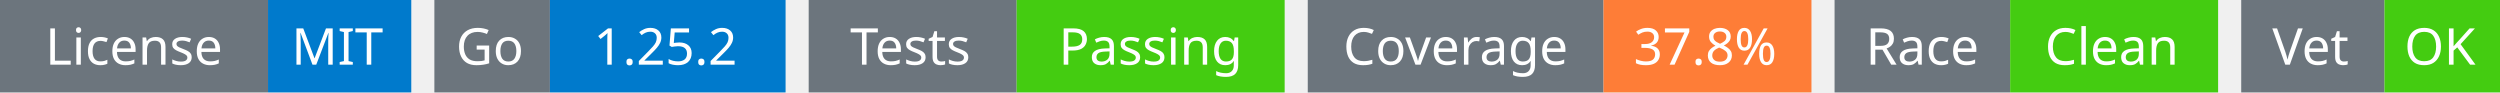
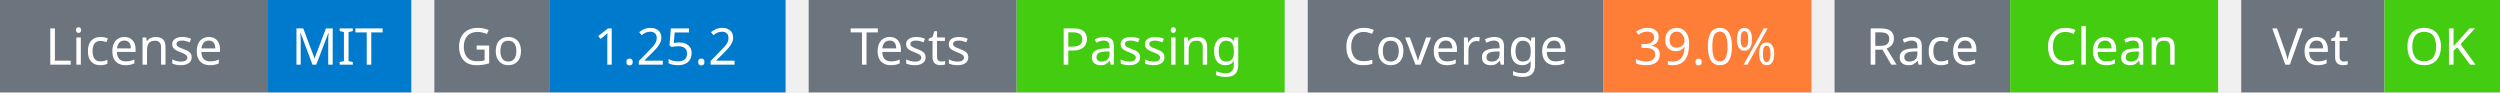
<svg xmlns="http://www.w3.org/2000/svg" width="541" height="20" viewBox="0 0 541 20">
  <g transform="translate(0, 0)">
    <rect x="0" y="0" width="58" height="20" fill="#6c757d" />
    <rect x="58" y="0" width="31" height="20" fill="#007acc" />
    <text x="29" y="14" text-anchor="middle" font-family="sans-serif" font-size="11" fill="white">License</text>
    <text x="73" y="14" text-anchor="middle" font-family="sans-serif" font-size="11" fill="white">MIT</text>
  </g>
  <g transform="translate(94, 0)">
    <rect x="0" y="0" width="25" height="20" fill="#6c757d" />
    <rect x="25" y="0" width="51" height="20" fill="#007acc" />
    <text x="12" y="14" text-anchor="middle" font-family="sans-serif" font-size="11" fill="white">Go</text>
    <text x="50" y="14" text-anchor="middle" font-family="sans-serif" font-size="11" fill="white">1.25.2</text>
  </g>
  <g transform="translate(175, 0)">
    <rect x="0" y="0" width="45" height="20" fill="#6c757d" />
    <rect x="45" y="0" width="58" height="20" fill="#4c1" />
    <text x="22" y="14" text-anchor="middle" font-family="sans-serif" font-size="11" fill="white">Tests</text>
    <text x="74" y="14" text-anchor="middle" font-family="sans-serif" font-size="11" fill="white">Passing</text>
  </g>
  <g transform="translate(283, 0)">
    <rect x="0" y="0" width="64" height="20" fill="#6c757d" />
    <rect x="64" y="0" width="45" height="20" fill="#fe7d37" />
    <text x="32" y="14" text-anchor="middle" font-family="sans-serif" font-size="11" fill="white">Coverage</text>
-     <text x="86" y="14" text-anchor="middle" font-family="sans-serif" font-size="11" fill="white">37.8%</text>
+     <text x="86" y="14" text-anchor="middle" font-family="sans-serif" font-size="11" fill="white">39.0%</text>
  </g>
  <g transform="translate(397, 0)">
    <rect x="0" y="0" width="38" height="20" fill="#6c757d" />
    <rect x="38" y="0" width="45" height="20" fill="#4c1" />
    <text x="19" y="14" text-anchor="middle" font-family="sans-serif" font-size="11" fill="white">Race</text>
    <text x="60" y="14" text-anchor="middle" font-family="sans-serif" font-size="11" fill="white">Clean</text>
  </g>
  <g transform="translate(485, 0)">
    <rect x="0" y="0" width="31" height="20" fill="#6c757d" />
    <rect x="31" y="0" width="25" height="20" fill="#4c1" />
    <text x="15" y="14" text-anchor="middle" font-family="sans-serif" font-size="11" fill="white">Vet</text>
    <text x="43" y="14" text-anchor="middle" font-family="sans-serif" font-size="11" fill="white">OK</text>
  </g>
</svg>
